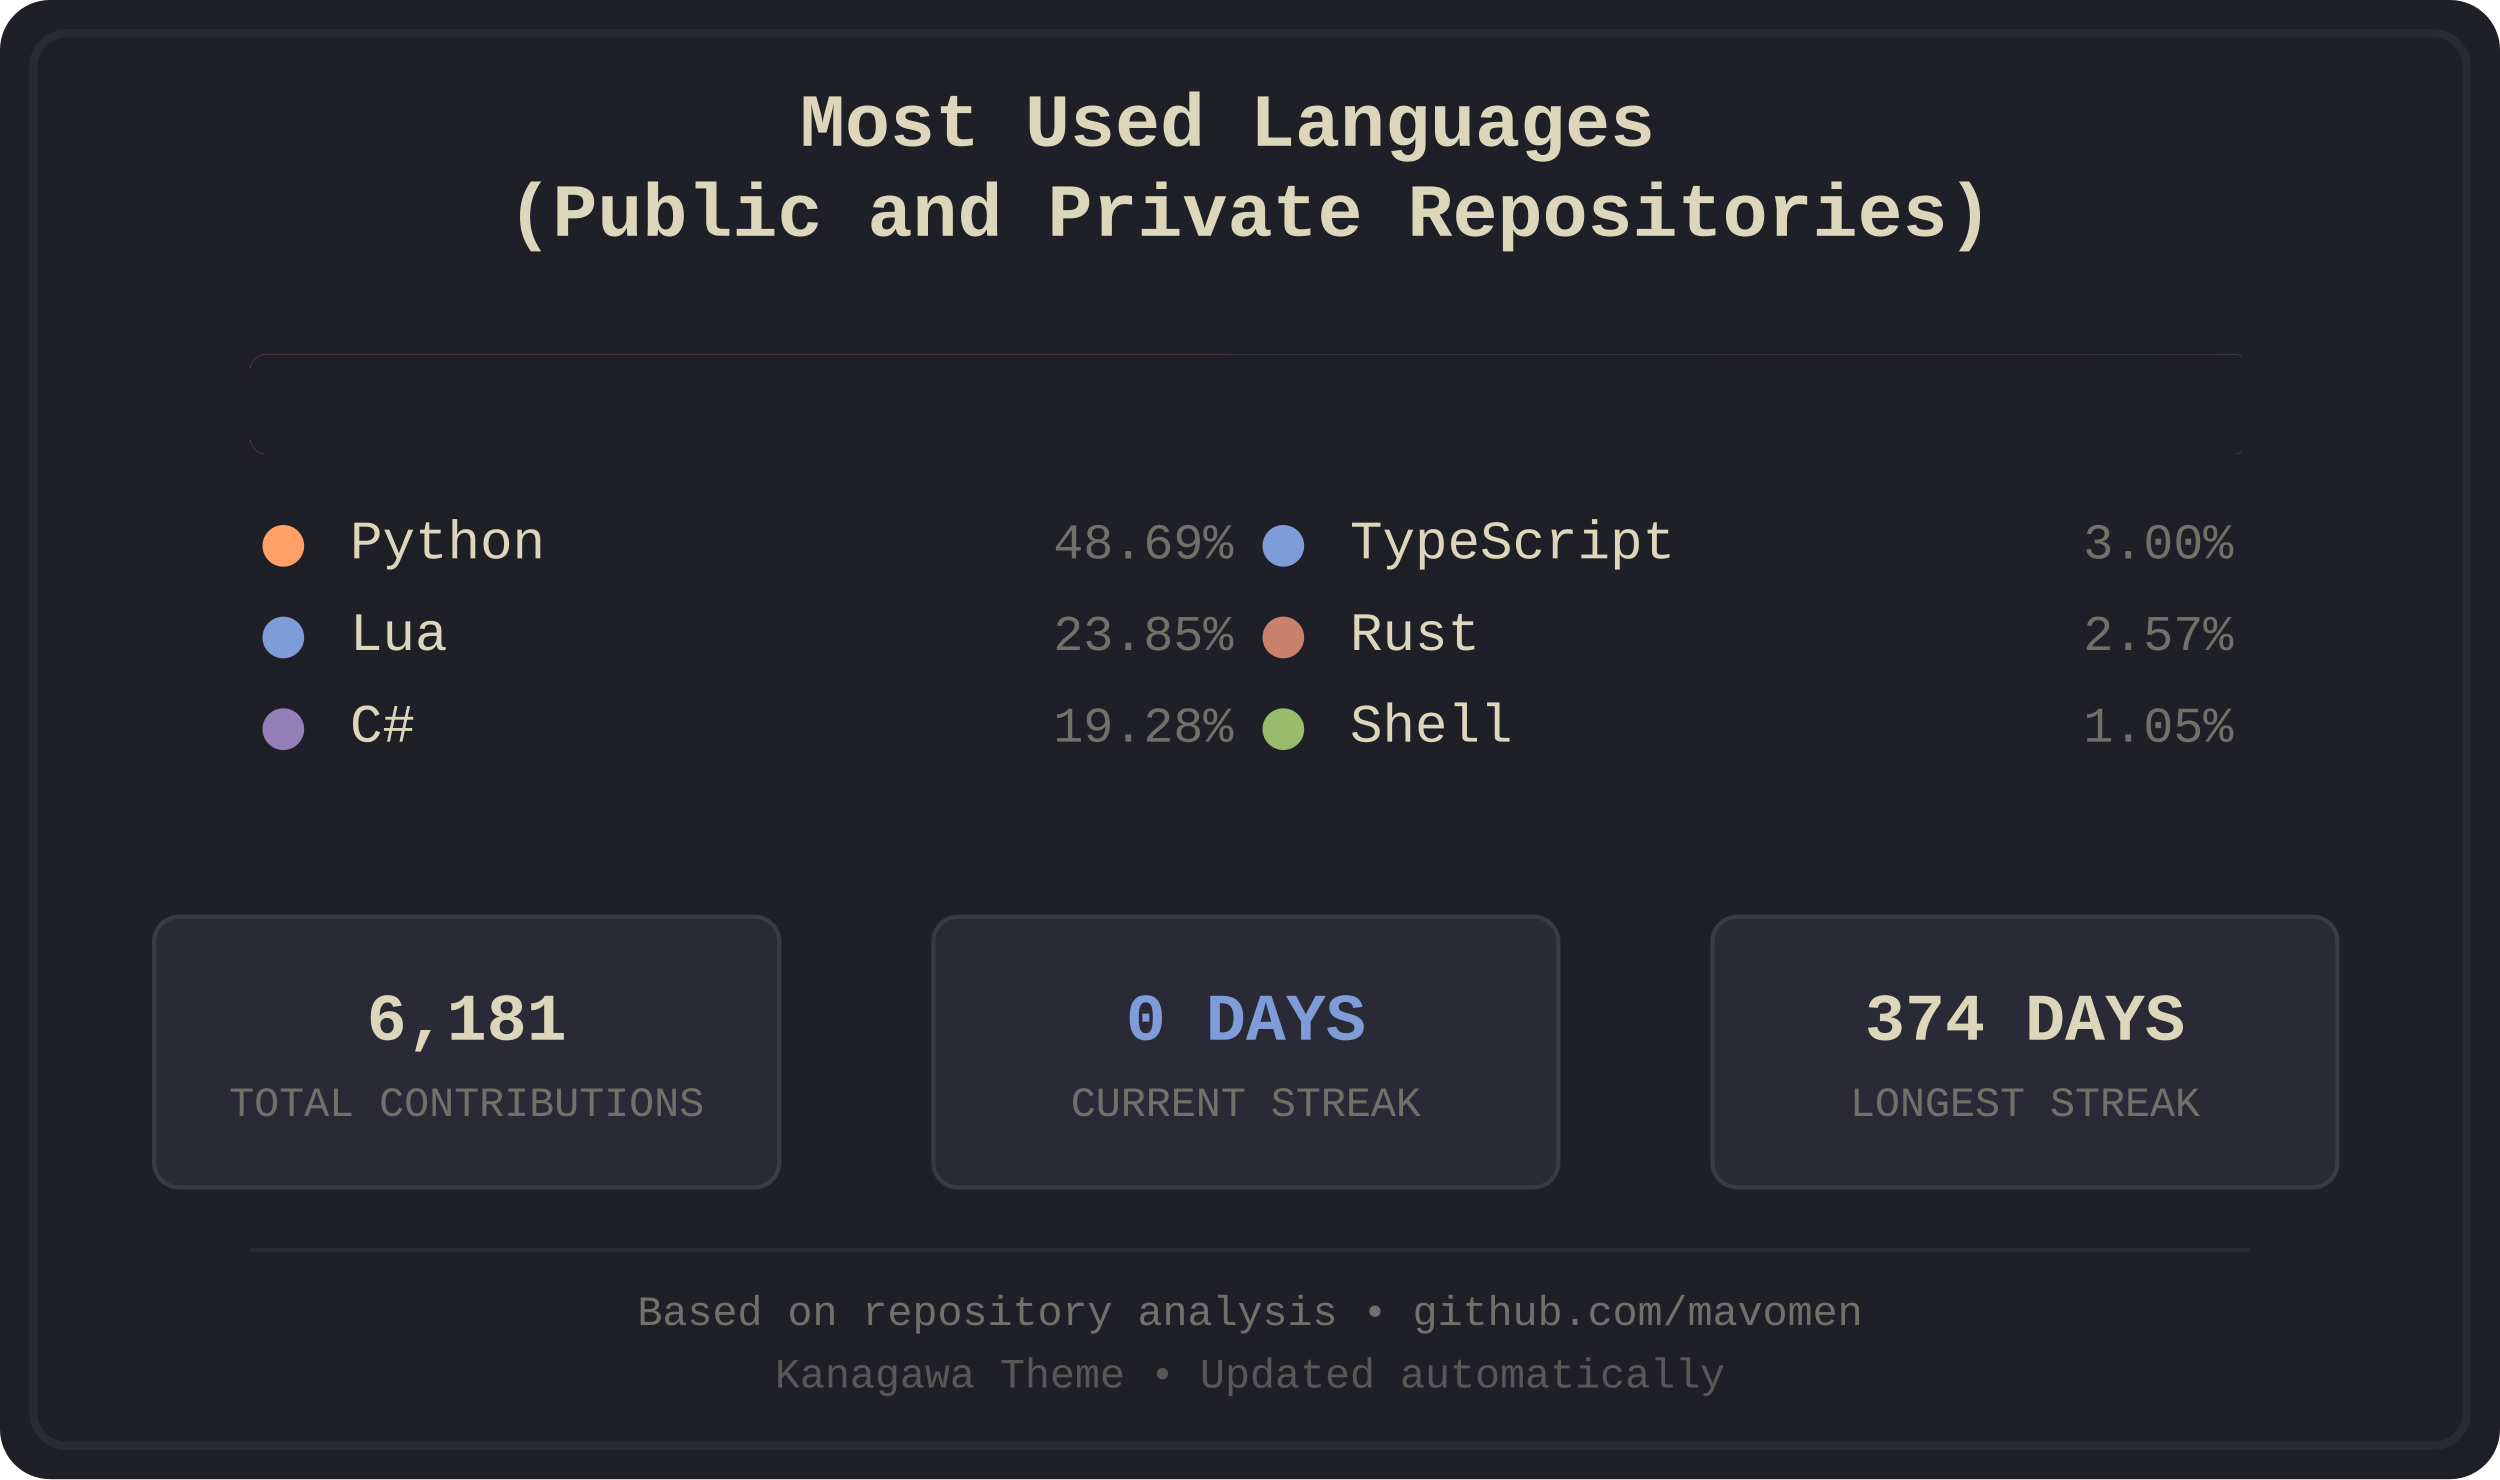
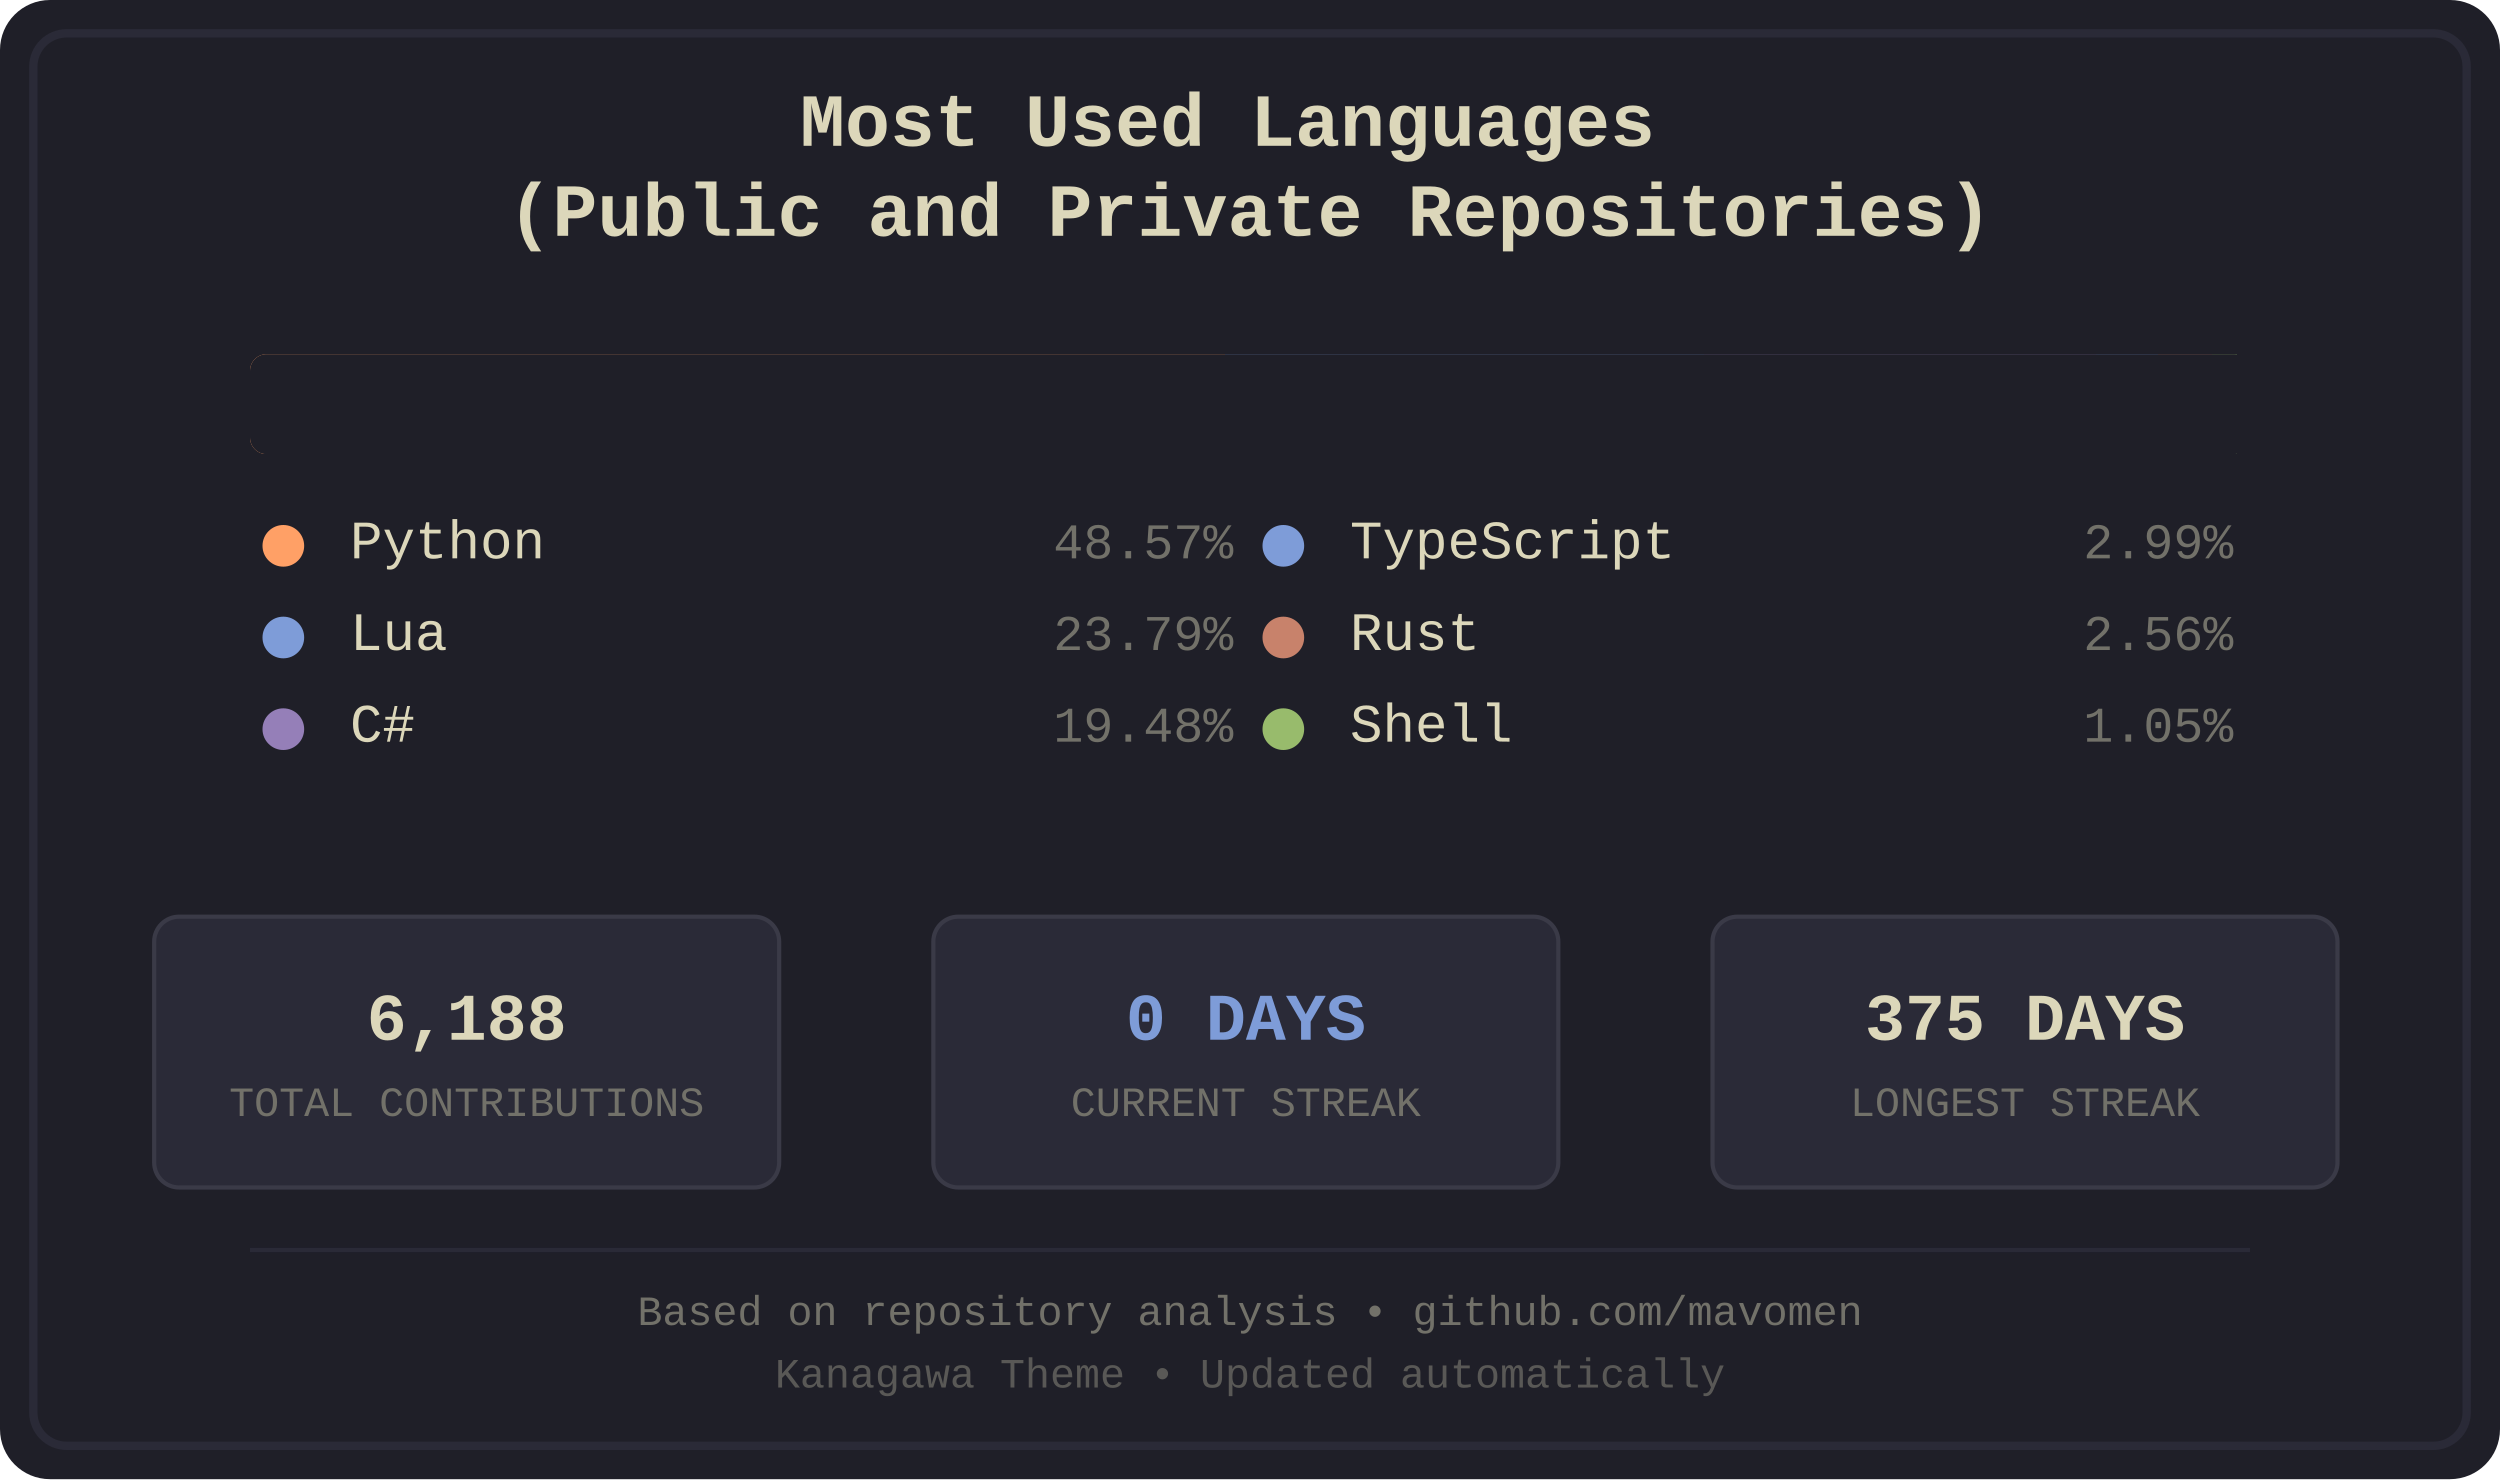
<svg xmlns="http://www.w3.org/2000/svg" width="600" height="355" viewBox="0 0 600 355">
  <defs>
    <style>
.bg-primary { fill: #1f1f28; }
.bg-secondary { fill: #16161d; }
.fg-primary { fill: #dcd7ba; }
.fg-secondary { fill: #727169; }
.border { stroke: #2a2a37; }
.font-title { font-family: 'Courier New', monospace; font-size: 18px; font-weight: bold; }
.font-lang { font-family: 'Courier New', monospace; font-size: 13px; }
.font-percent { font-family: 'Courier New', monospace; font-size: 12px; }
.font-footer { font-family: 'Courier New', monospace; font-size: 10px; }
.stat-box { fill: #2a2a37; stroke: #3a3a47; stroke-width: 1; rx: 6; ry: 6; }
.stat-value { font-family: 'Courier New', monospace; font-size: 16px; font-weight: bold; }
.stat-label { font-family: 'Courier New', monospace; font-size: 10px; }
.python { fill: #ffa066; }
.lua { fill: #7e9cd8; }
.csharp { fill: #957fb8; }
.typescript { fill: #7e9cd8; }
.rust { fill: #c8826b; }
.shell { fill: #98bb6c; }
</style>
    <clipPath id="barClip">
      <rect x="60" y="85" width="480" height="24" rx="4" ry="4" />
    </clipPath>
  </defs>
  <rect width="600" height="355" fill="#1f1f28" rx="12" />
  <rect x="8" y="8" width="584" height="339" fill="none" stroke="#2a2a37" stroke-width="2" rx="8" />
  <text x="300.0" y="35" text-anchor="middle" fill="#dcd7ba" class="font-title">
    <tspan x="300.0" dy="0">Most Used Languages</tspan>
    <tspan x="300.0" dy="1.2em">(Public and Private Repositories)</tspan>
  </text>
  <g id="language-bar" clip-path="url(#barClip)" shape-rendering="crispEdges">
-     <rect x="60" y="85" width="235" height="24" class="python" />
-     <rect x="295" y="85" width="115" height="24" class="lua" />
-     <rect x="410" y="85" width="94" height="24" class="csharp" />
-     <rect x="504" y="85" width="15" height="24" class="typescript" />
-     <rect x="519" y="85" width="13" height="24" class="rust" />
-     <rect x="532" y="85" width="6" height="24" class="shell" />
+     <rect x="60" y="85" width="234" height="24" class="python" />
+     <rect x="294" y="85" width="115" height="24" class="lua" />
+     <rect x="409" y="85" width="94" height="24" class="csharp" />
+     <rect x="503" y="85" width="15" height="24" class="typescript" />
+     <rect x="518" y="85" width="13" height="24" class="rust" />
+     <rect x="531" y="85" width="6" height="24" class="shell" />
  </g>
  <rect x="60" y="85" width="480" height="24" fill="#1f1f28" rx="4">
    <animate attributeName="width" from="480" to="0" dur="1.2s" fill="freeze" />
  </rect>
  <g transform="translate(60.0, 134)">
    <circle cx="8" cy="-3" r="5" class="python" />
    <text x="24" y="0" class="fg-primary font-lang">Python</text>
-     <text x="236.0" y="0" class="fg-secondary font-percent" text-anchor="end">48.69%</text>
+     <text x="236.0" y="0" class="fg-secondary font-percent" text-anchor="end">48.57%</text>
  </g>
  <g transform="translate(60.0, 156)">
    <circle cx="8" cy="-3" r="5" class="lua" />
    <text x="24" y="0" class="fg-primary font-lang">Lua</text>
-     <text x="236.0" y="0" class="fg-secondary font-percent" text-anchor="end">23.85%</text>
+     <text x="236.0" y="0" class="fg-secondary font-percent" text-anchor="end">23.79%</text>
  </g>
  <g transform="translate(60.0, 178)">
    <circle cx="8" cy="-3" r="5" class="csharp" />
    <text x="24" y="0" class="fg-primary font-lang">C#</text>
-     <text x="236.0" y="0" class="fg-secondary font-percent" text-anchor="end">19.28%</text>
+     <text x="236.0" y="0" class="fg-secondary font-percent" text-anchor="end">19.48%</text>
  </g>
  <g transform="translate(300.0, 134)">
    <circle cx="8" cy="-3" r="5" class="typescript" />
    <text x="24" y="0" class="fg-primary font-lang">TypeScript</text>
-     <text x="236.0" y="0" class="fg-secondary font-percent" text-anchor="end">3.00%</text>
+     <text x="236.0" y="0" class="fg-secondary font-percent" text-anchor="end">2.99%</text>
  </g>
  <g transform="translate(300.0, 156)">
    <circle cx="8" cy="-3" r="5" class="rust" />
    <text x="24" y="0" class="fg-primary font-lang">Rust</text>
-     <text x="236.0" y="0" class="fg-secondary font-percent" text-anchor="end">2.57%</text>
+     <text x="236.0" y="0" class="fg-secondary font-percent" text-anchor="end">2.56%</text>
  </g>
  <g transform="translate(300.0, 178)">
    <circle cx="8" cy="-3" r="5" class="shell" />
    <text x="24" y="0" class="fg-primary font-lang">Shell</text>
    <text x="236.0" y="0" class="fg-secondary font-percent" text-anchor="end">1.05%</text>
  </g>
  <rect x="37" y="220" width="150" height="65" class="stat-box" />
-   <text x="112.0" y="245" text-anchor="middle" dominant-baseline="middle" fill="#dcd7ba" class="stat-value">6,181</text>
+   <text x="112.0" y="245" text-anchor="middle" dominant-baseline="middle" fill="#dcd7ba" class="stat-value">6,188</text>
  <text x="112.0" y="265" text-anchor="middle" dominant-baseline="middle" fill="#727169" class="stat-label">TOTAL CONTRIBUTIONS</text>
  <rect x="224" y="220" width="150" height="65" class="stat-box" />
  <text x="299.0" y="245" text-anchor="middle" dominant-baseline="middle" fill="#7e9cd8" class="stat-value">0 DAYS</text>
  <text x="299.0" y="265" text-anchor="middle" dominant-baseline="middle" fill="#727169" class="stat-label">CURRENT STREAK</text>
  <rect x="411" y="220" width="150" height="65" class="stat-box" />
-   <text x="486.0" y="245" text-anchor="middle" dominant-baseline="middle" fill="#dcd7ba" class="stat-value">374 DAYS</text>
+   <text x="486.0" y="245" text-anchor="middle" dominant-baseline="middle" fill="#dcd7ba" class="stat-value">375 DAYS</text>
  <text x="486.0" y="265" text-anchor="middle" dominant-baseline="middle" fill="#727169" class="stat-label">LONGEST STREAK</text>
  <line x1="60" y1="300" x2="540" y2="300" stroke="#2a2a37" stroke-width="1" />
  <text x="300.0" y="318" text-anchor="middle" class="fg-secondary font-footer">Based on repository analysis • github.com/mavomen</text>
  <text x="300.0" y="333" text-anchor="middle" class="fg-secondary font-footer" opacity="0.7">Kanagawa Theme • Updated automatically</text>
</svg>
